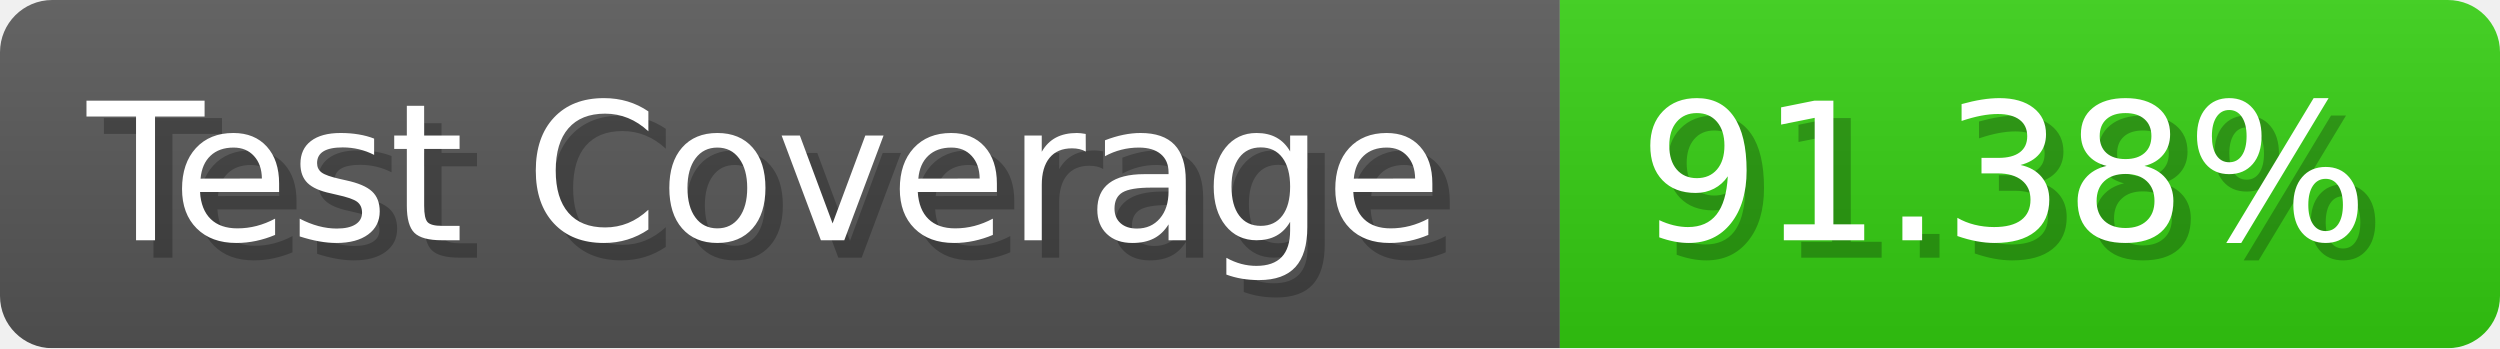
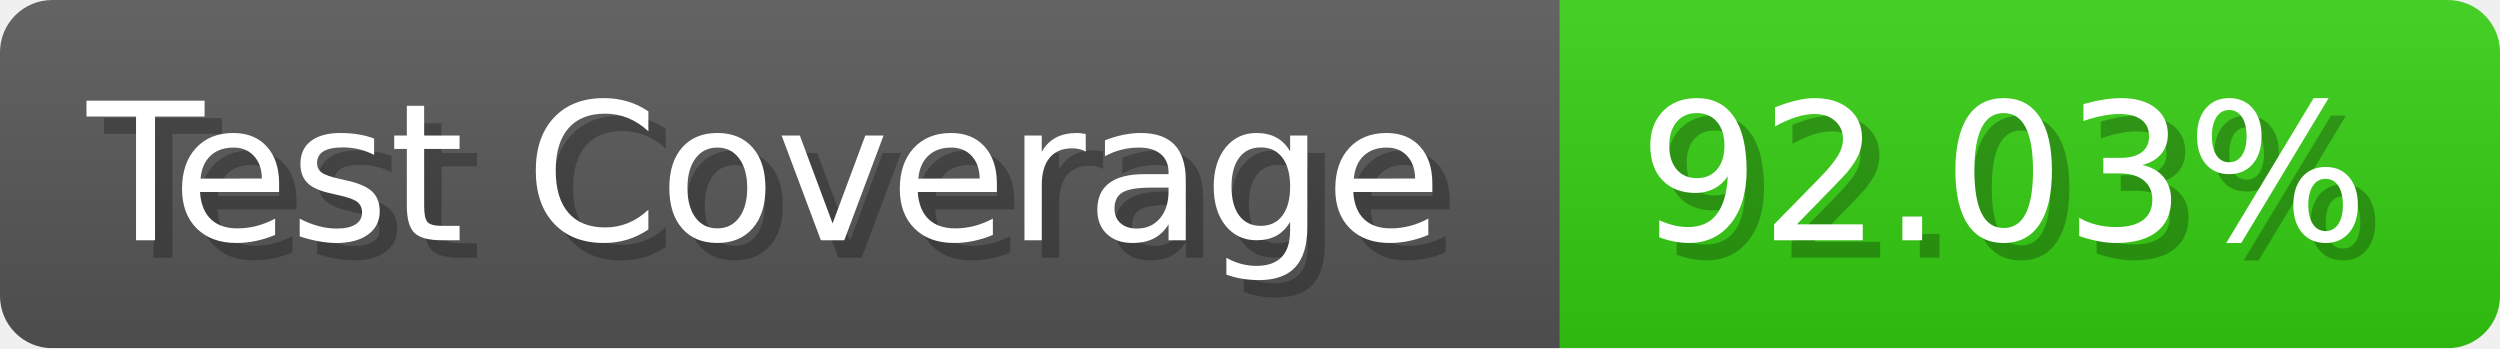
- <svg xmlns="http://www.w3.org/2000/svg" width="143.6" height="20" viewBox="0 0 1436 200" role="img" aria-label="Test Coverage: 91.38%">
+ <svg xmlns="http://www.w3.org/2000/svg" width="143.6" height="20" viewBox="0 0 1436 200" role="img" aria-label="Test Coverage: 92.03%">
  <linearGradient id="a" x2="0" y2="100%">
    <stop offset="0" stop-opacity=".1" stop-color="#EEE" />
    <stop offset="1" stop-opacity=".1" />
  </linearGradient>
  <mask id="m">
    <rect width="1436" height="200" rx="30" fill="#FFF" />
  </mask>
  <g mask="url(#m)">
    <rect width="896" height="200" fill="#555" />
    <rect width="540" height="200" fill="#3C1" x="896" />
    <rect width="1436" height="200" fill="url(#a)" />
  </g>
  <g aria-hidden="true" fill="#fff" text-anchor="start" font-family="Verdana,DejaVu Sans,sans-serif" font-size="110">
    <text x="60" y="148" textLength="796" fill="#000" opacity="0.25">Test Coverage</text>
    <text x="50" y="138" textLength="796">Test Coverage</text>
-     <text x="951" y="148" textLength="440" fill="#000" opacity="0.25">91.38%</text>
-     <text x="941" y="138" textLength="440">91.38%</text>
+     <text x="951" y="148" textLength="440" fill="#000" opacity="0.25">92.03%</text>
+     <text x="941" y="138" textLength="440">92.03%</text>
  </g>
</svg>
